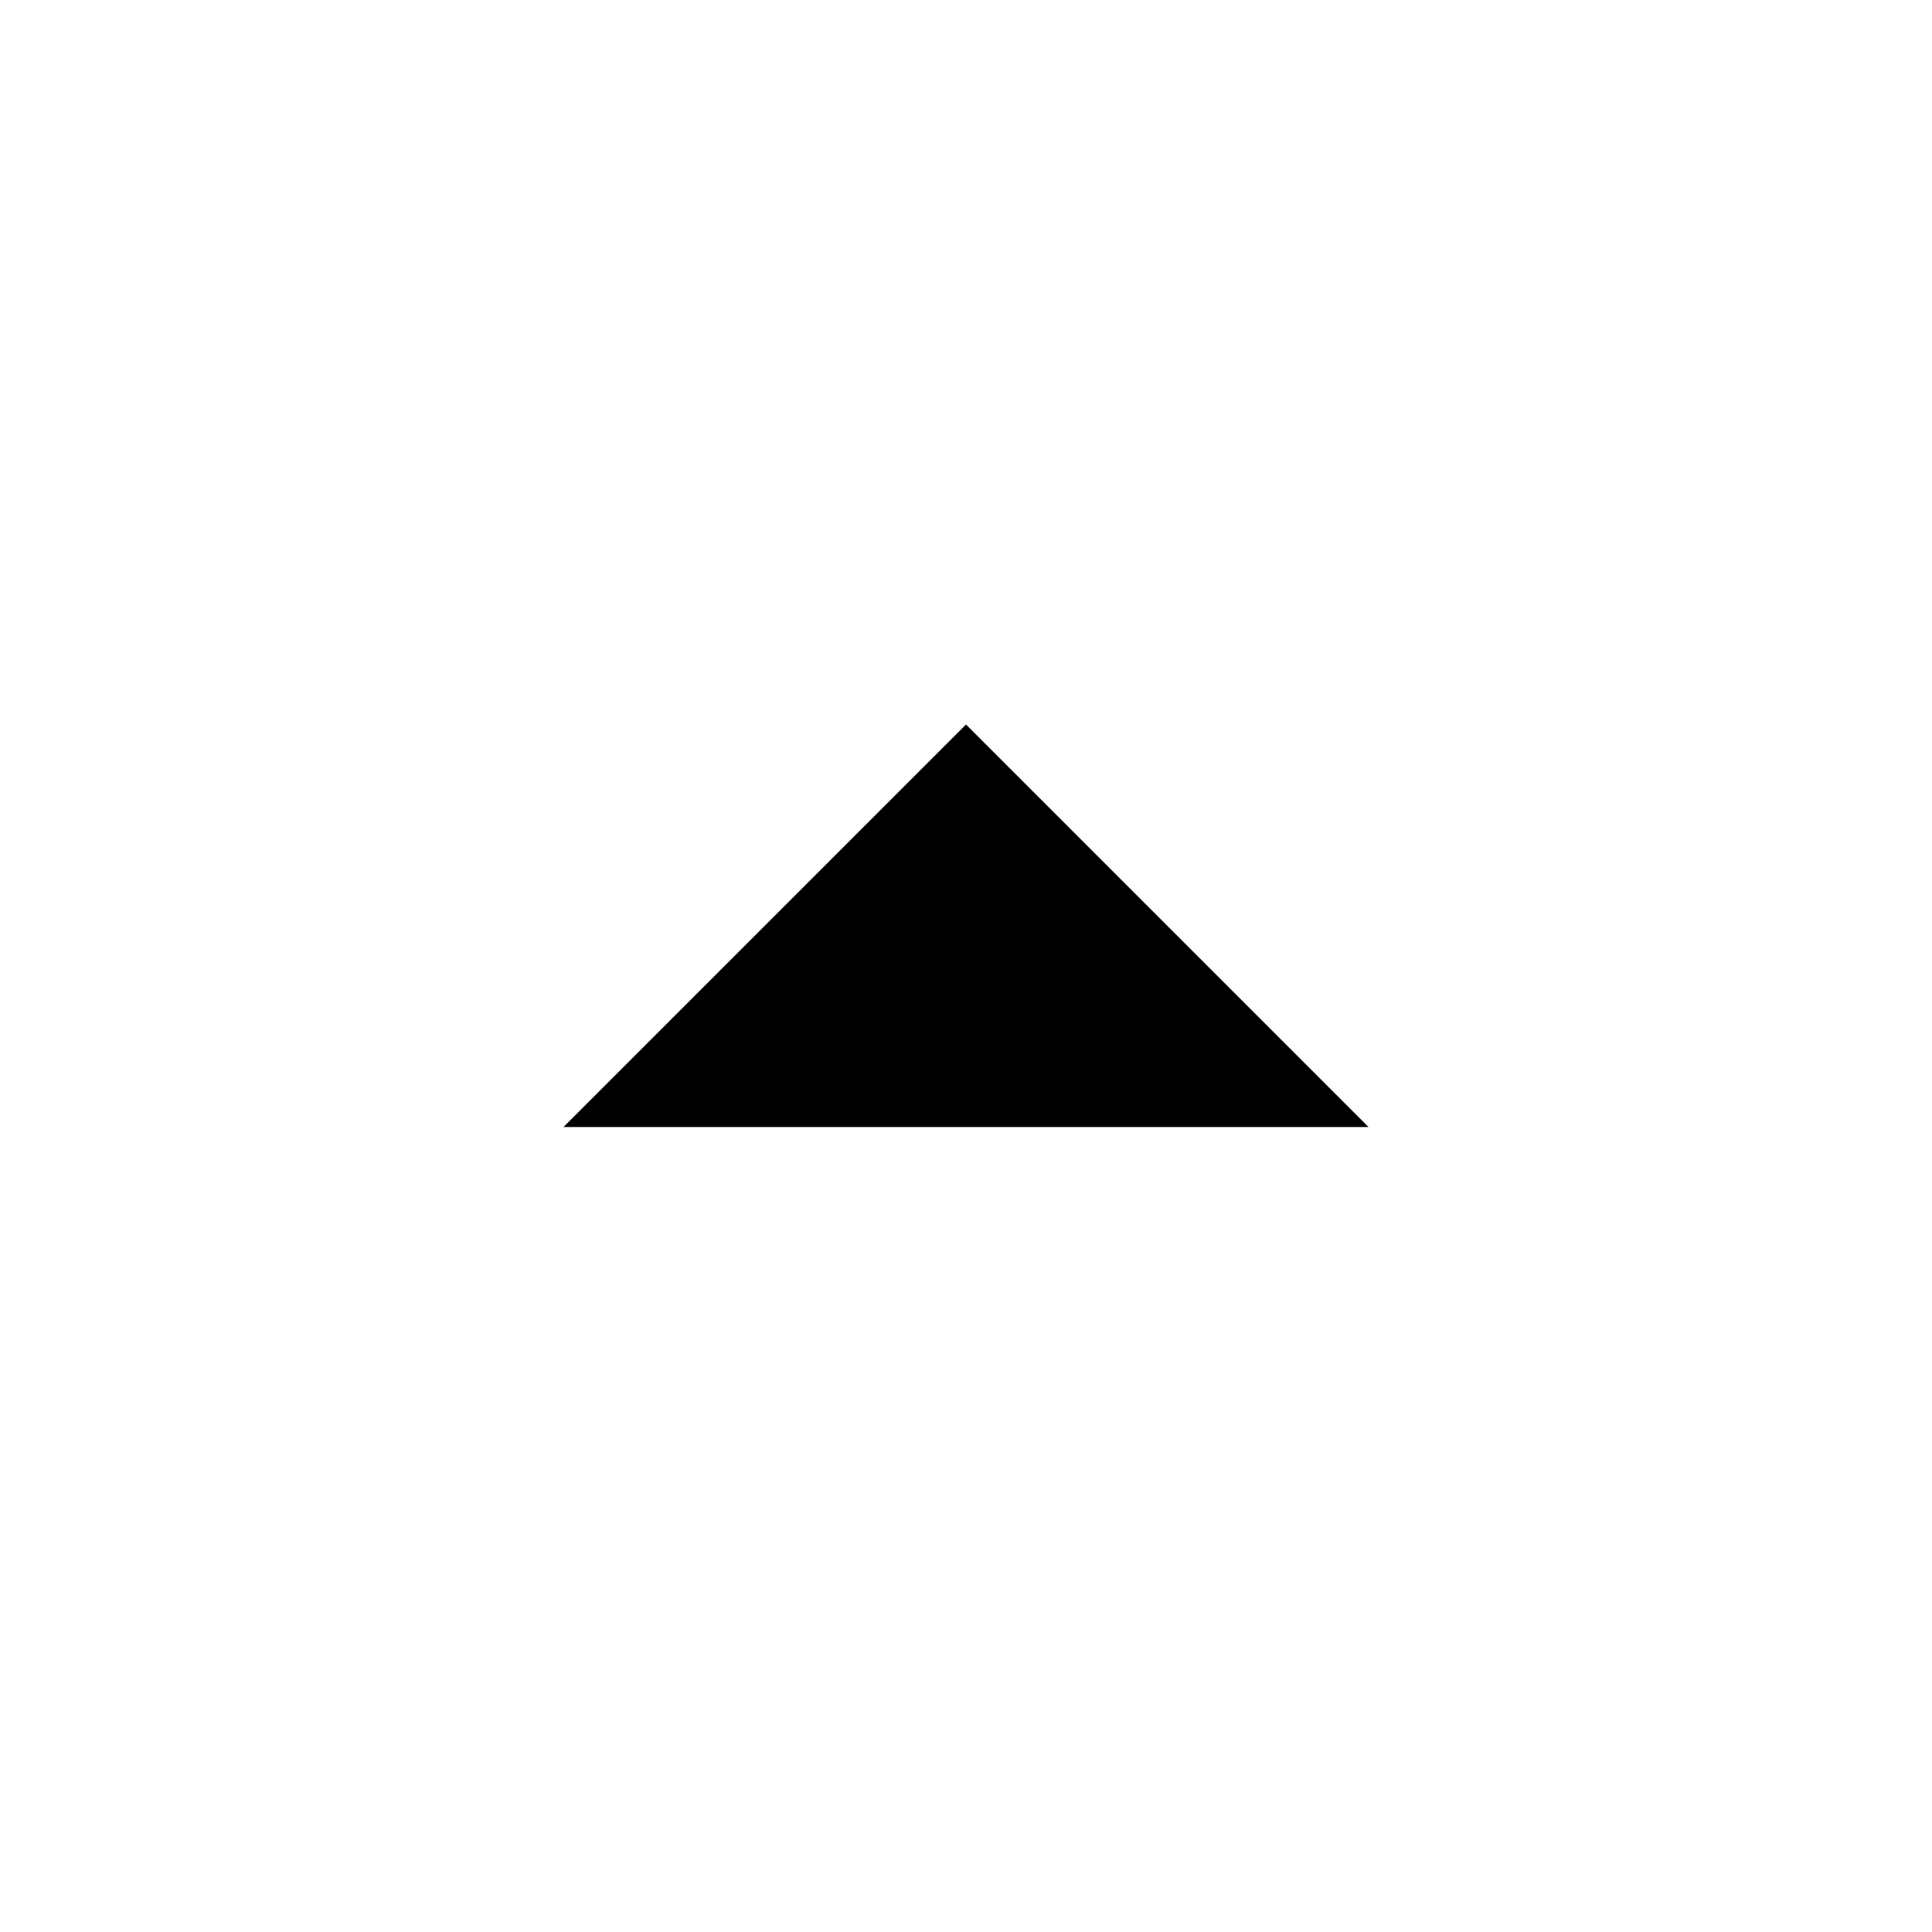
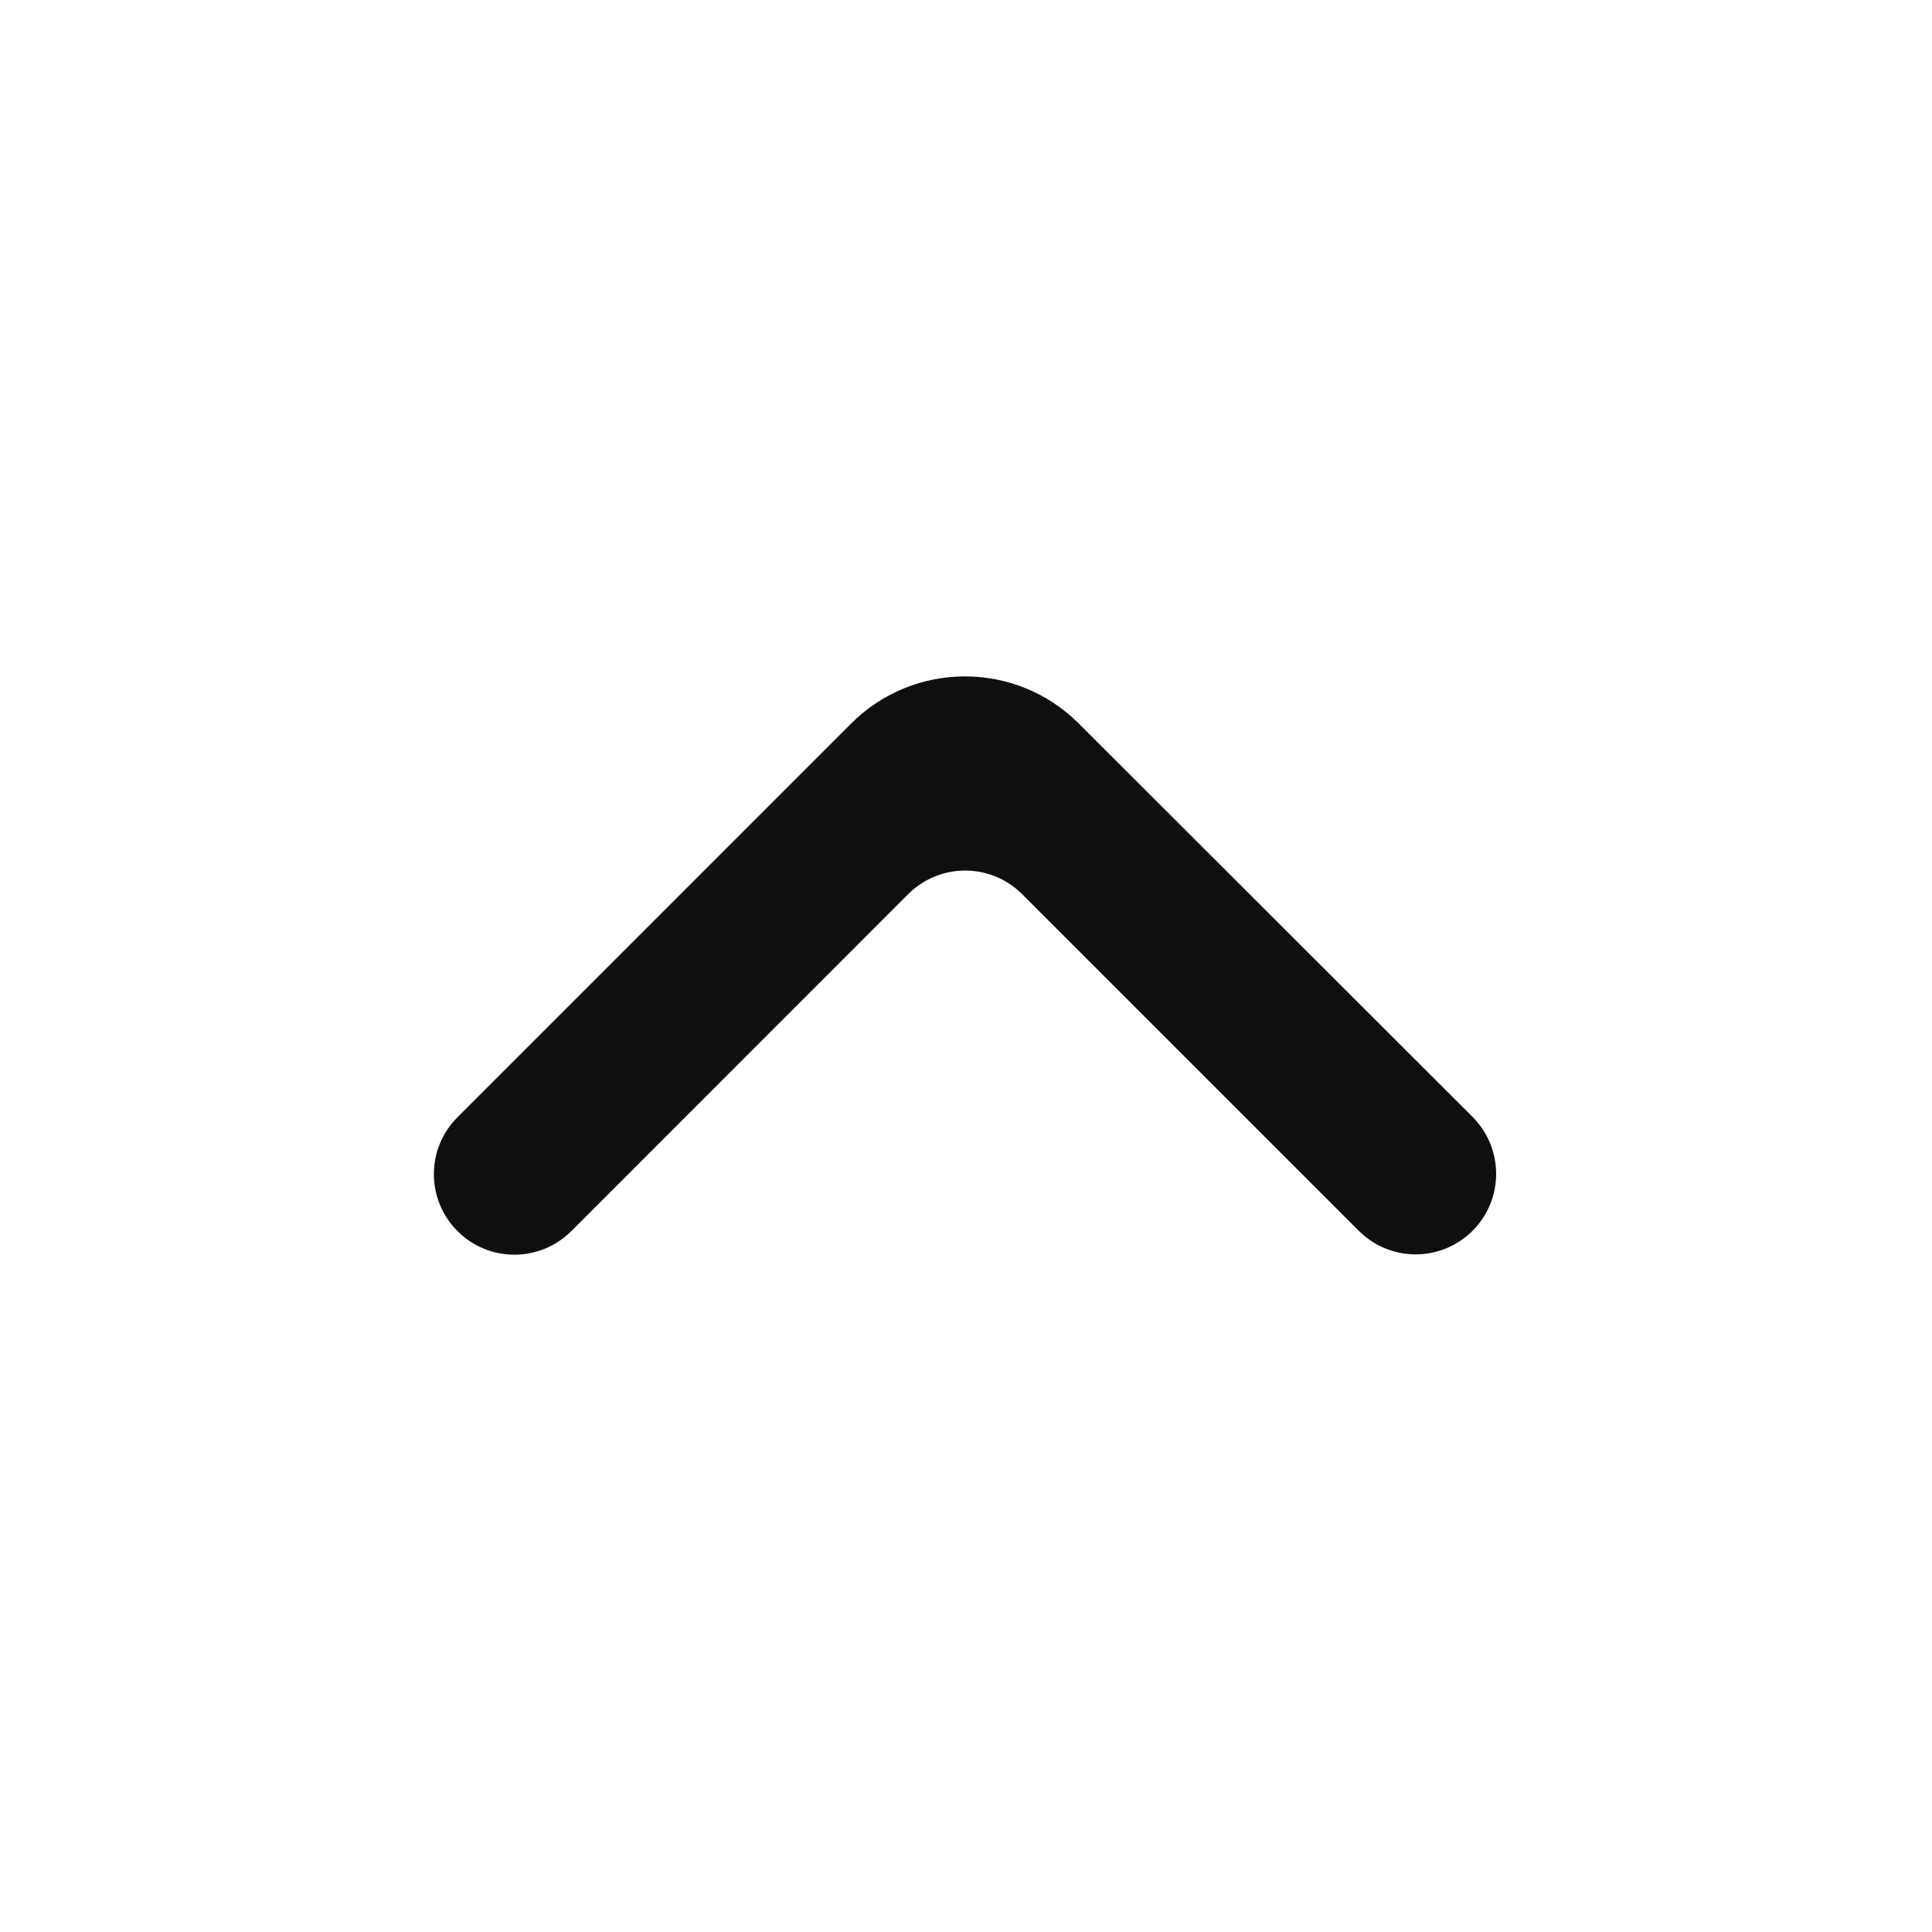
- <svg xmlns="http://www.w3.org/2000/svg" viewBox="0 0 24 24" fill="currentColor" width="16" height="16">
-   <path d="M7 14l5-5 5 5z" />
+ <svg xmlns="http://www.w3.org/2000/svg" width="800px" height="800px" viewBox="0 0 24 24" fill="none">
+   <path d="M18.293 15.289C18.683 14.899 18.683 14.266 18.293 13.875L13.401 8.988C12.62 8.207 11.354 8.208 10.573 8.988L5.683 13.879C5.292 14.269 5.292 14.902 5.683 15.293C6.073 15.684 6.706 15.684 7.097 15.293L11.282 11.107C11.673 10.717 12.306 10.717 12.697 11.107L16.879 15.289C17.269 15.68 17.902 15.68 18.293 15.289Z" fill="#0F0F0F" />
</svg>
